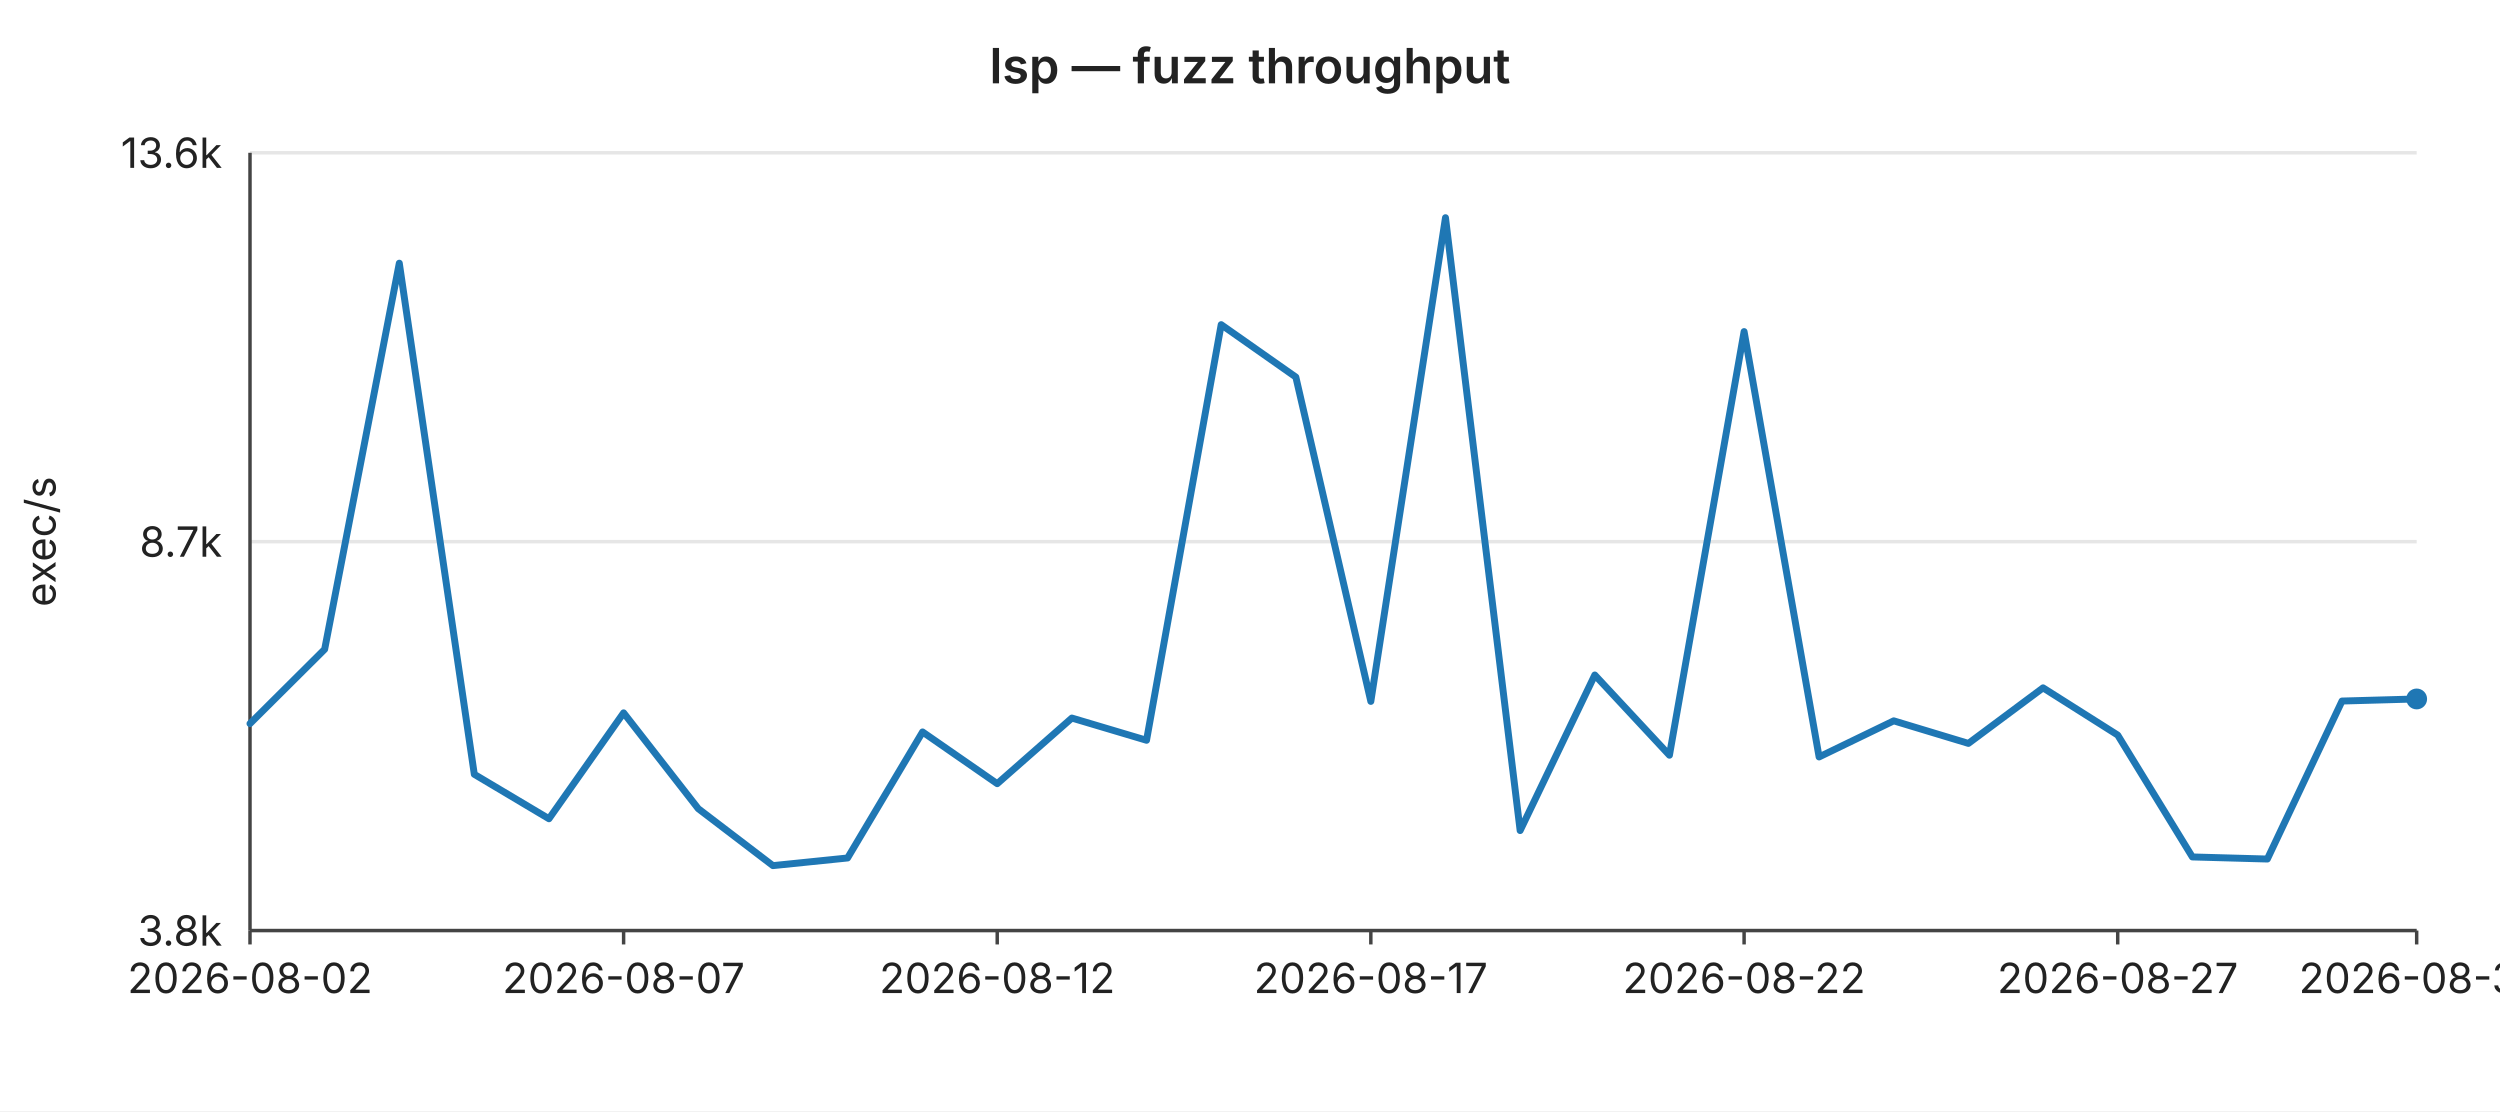
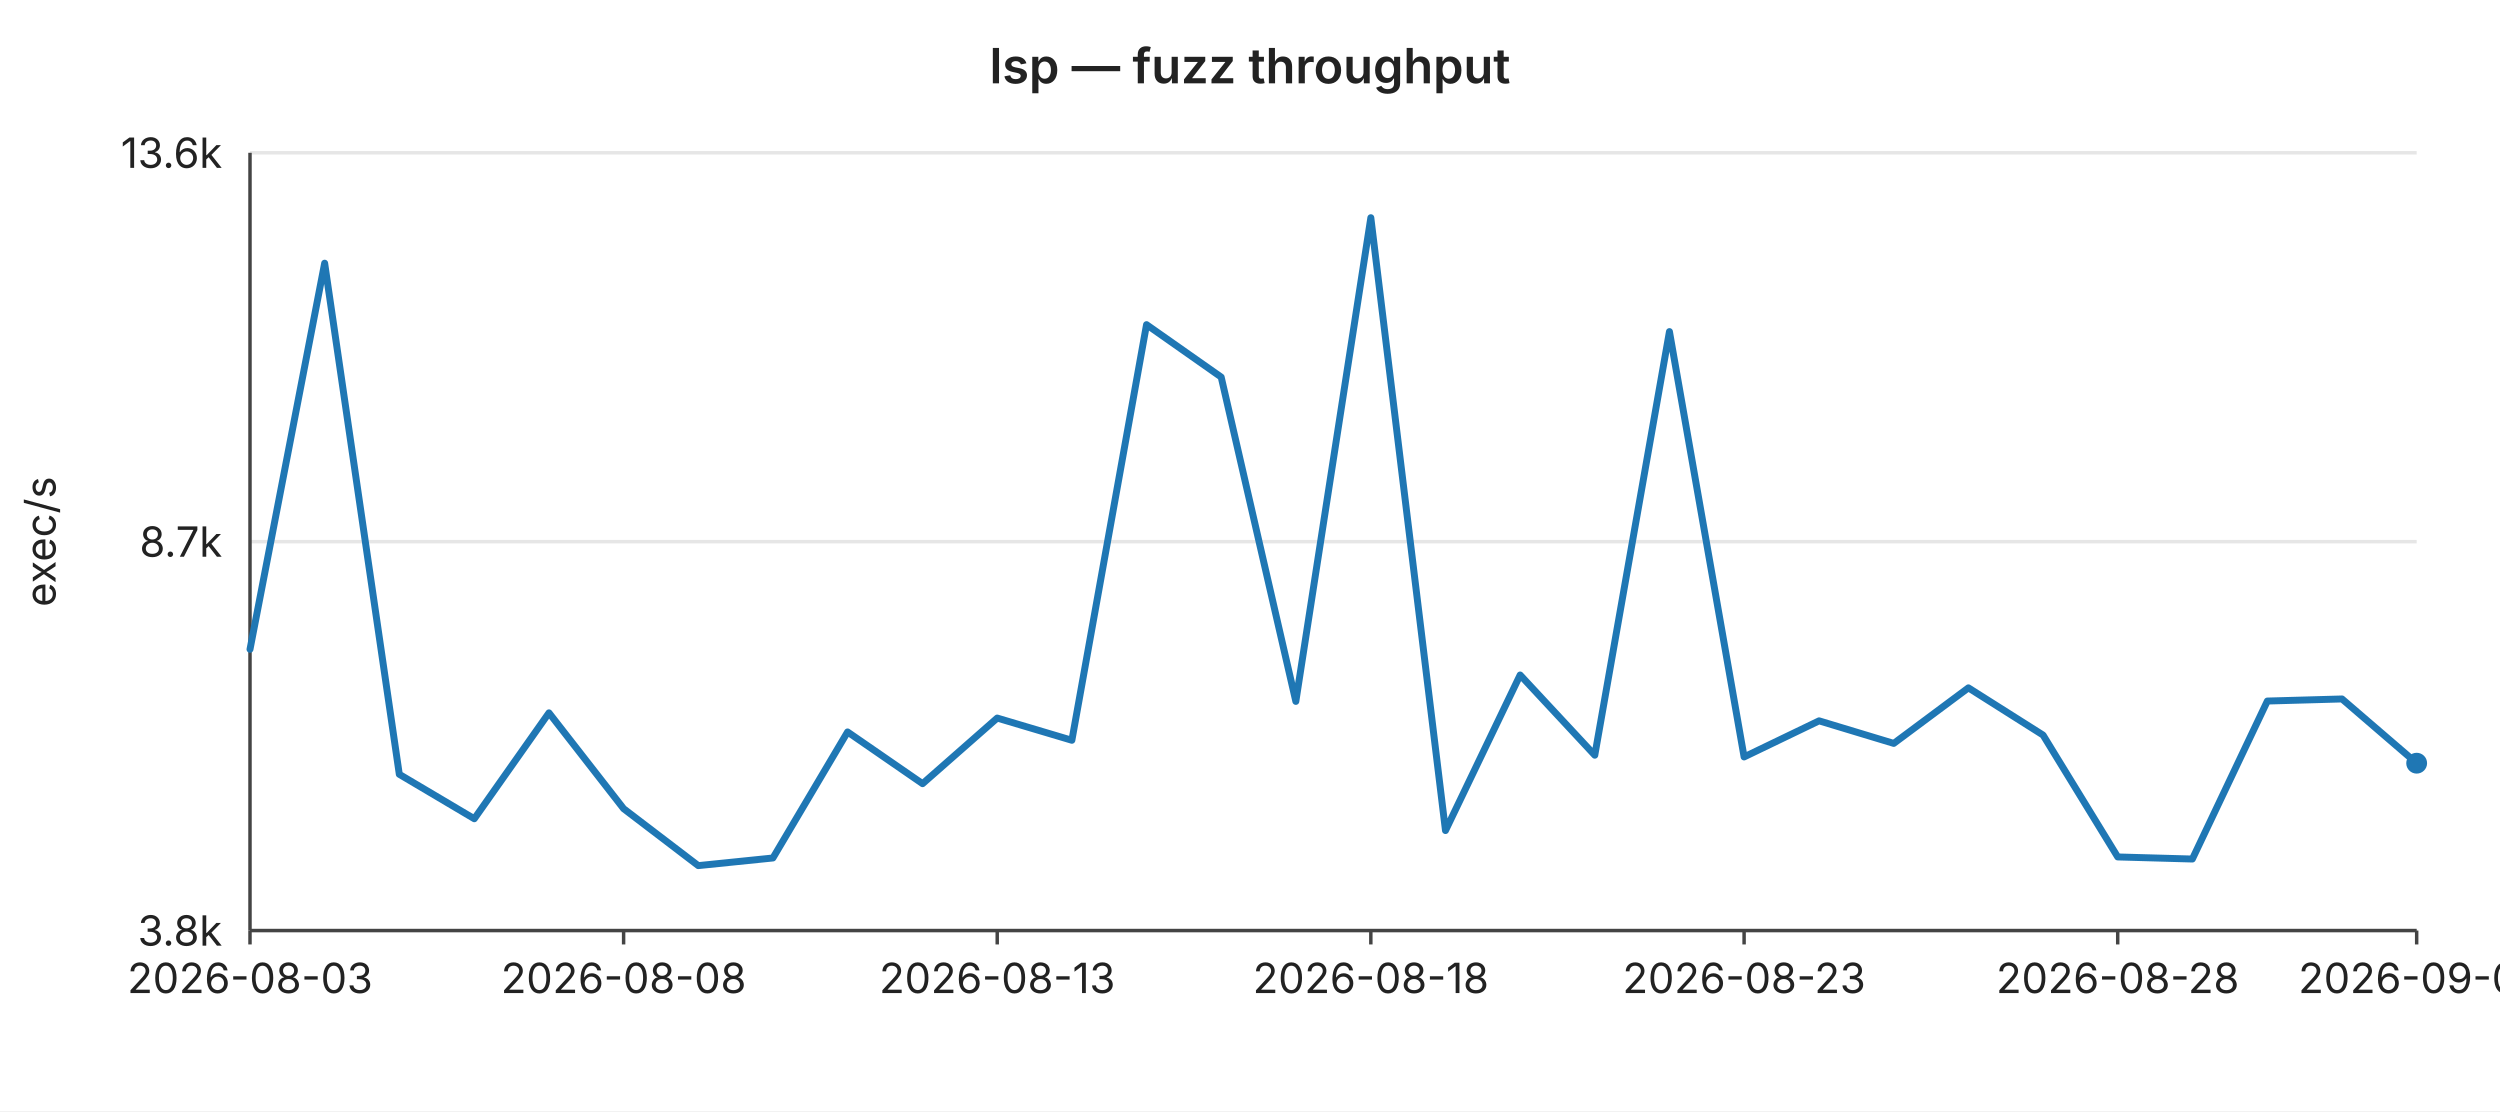
<svg xmlns="http://www.w3.org/2000/svg" width="720" height="320" viewBox="0 0 720 320" font-family="-apple-system,BlinkMacSystemFont,Segoe UI,sans-serif" font-size="12">
  <rect width="720" height="320" fill="#ffffff" />
  <text x="360" y="24" text-anchor="middle" font-size="14" font-weight="600" fill="#222">lsp — fuzz throughput</text>
  <line x1="72" y1="44.0" x2="696" y2="44.0" stroke="#e6e6e6" stroke-width="1" />
  <text x="64" y="44.0" text-anchor="end" dominant-baseline="middle" fill="#222">13.6k</text>
  <line x1="72" y1="156.0" x2="696" y2="156.0" stroke="#e6e6e6" stroke-width="1" />
  <text x="64" y="156.0" text-anchor="end" dominant-baseline="middle" fill="#222">8.7k</text>
  <line x1="72" y1="268.0" x2="696" y2="268.0" stroke="#e6e6e6" stroke-width="1" />
  <text x="64" y="268.0" text-anchor="end" dominant-baseline="middle" fill="#222">3.8k</text>
  <text x="16" y="156" text-anchor="middle" fill="#222" transform="rotate(-90 16 156)">exec/s</text>
  <line x1="72" y1="44" x2="72" y2="268" stroke="#444" stroke-width="1" />
  <line x1="72" y1="268" x2="696" y2="268" stroke="#444" stroke-width="1" />
  <line x1="72.0" y1="268" x2="72.0" y2="272" stroke="#444" stroke-width="1" />
-   <text x="72.0" y="286" text-anchor="middle" fill="#222">2026-08-02</text>
+   <text x="72.0" y="286" text-anchor="middle" fill="#222">2026-08-03</text>
  <line x1="179.6" y1="268" x2="179.6" y2="272" stroke="#444" stroke-width="1" />
-   <text x="179.6" y="286" text-anchor="middle" fill="#222">2026-08-07</text>
+   <text x="179.6" y="286" text-anchor="middle" fill="#222">2026-08-08</text>
  <line x1="287.2" y1="268" x2="287.2" y2="272" stroke="#444" stroke-width="1" />
-   <text x="287.2" y="286" text-anchor="middle" fill="#222">2026-08-12</text>
+   <text x="287.2" y="286" text-anchor="middle" fill="#222">2026-08-13</text>
  <line x1="394.8" y1="268" x2="394.8" y2="272" stroke="#444" stroke-width="1" />
-   <text x="394.8" y="286" text-anchor="middle" fill="#222">2026-08-17</text>
+   <text x="394.8" y="286" text-anchor="middle" fill="#222">2026-08-18</text>
  <line x1="502.3" y1="268" x2="502.3" y2="272" stroke="#444" stroke-width="1" />
-   <text x="502.3" y="286" text-anchor="middle" fill="#222">2026-08-22</text>
+   <text x="502.3" y="286" text-anchor="middle" fill="#222">2026-08-23</text>
  <line x1="609.9" y1="268" x2="609.9" y2="272" stroke="#444" stroke-width="1" />
-   <text x="609.9" y="286" text-anchor="middle" fill="#222">2026-08-27</text>
+   <text x="609.9" y="286" text-anchor="middle" fill="#222">2026-08-28</text>
  <line x1="696.0" y1="268" x2="696.0" y2="272" stroke="#444" stroke-width="1" />
-   <text x="696.0" y="286" text-anchor="middle" fill="#222">2026-08-31</text>
-   <polyline fill="none" stroke="#1f77b4" stroke-width="2" stroke-linejoin="round" stroke-linecap="round" points="72.0,208.4 93.5,187.0 115.0,75.8 136.6,223.0 158.1,235.8 179.6,205.3 201.1,232.9 222.6,249.3 244.1,247.1 265.7,210.8 287.2,225.7 308.7,206.8 330.2,213.2 351.7,93.5 373.2,108.6 394.8,202.0 416.3,62.7 437.8,239.2 459.3,194.4 480.8,217.5 502.3,95.5 523.9,218.0 545.4,207.6 566.9,214.1 588.4,198.1 609.9,211.7 631.4,246.8 653.0,247.4 674.5,201.9 696.0,201.3" />
-   <circle cx="696.0" cy="201.3" r="3" fill="#1f77b4" />
+   <text x="696.0" y="286" text-anchor="middle" fill="#222">2026-09-01</text>
+   <polyline fill="none" stroke="#1f77b4" stroke-width="2" stroke-linejoin="round" stroke-linecap="round" points="72.0,187.0 93.5,75.8 115.0,223.0 136.6,235.8 158.1,205.3 179.6,232.9 201.1,249.3 222.6,247.1 244.1,210.8 265.7,225.7 287.2,206.8 308.7,213.2 330.2,93.5 351.7,108.6 373.2,202.0 394.8,62.7 416.3,239.2 437.8,194.4 459.3,217.5 480.8,95.5 502.3,218.0 523.9,207.6 545.4,214.1 566.9,198.1 588.4,211.7 609.9,246.8 631.4,247.4 653.0,201.9 674.5,201.3 696.0,219.8" />
+   <circle cx="696.0" cy="219.8" r="3" fill="#1f77b4" />
</svg>
